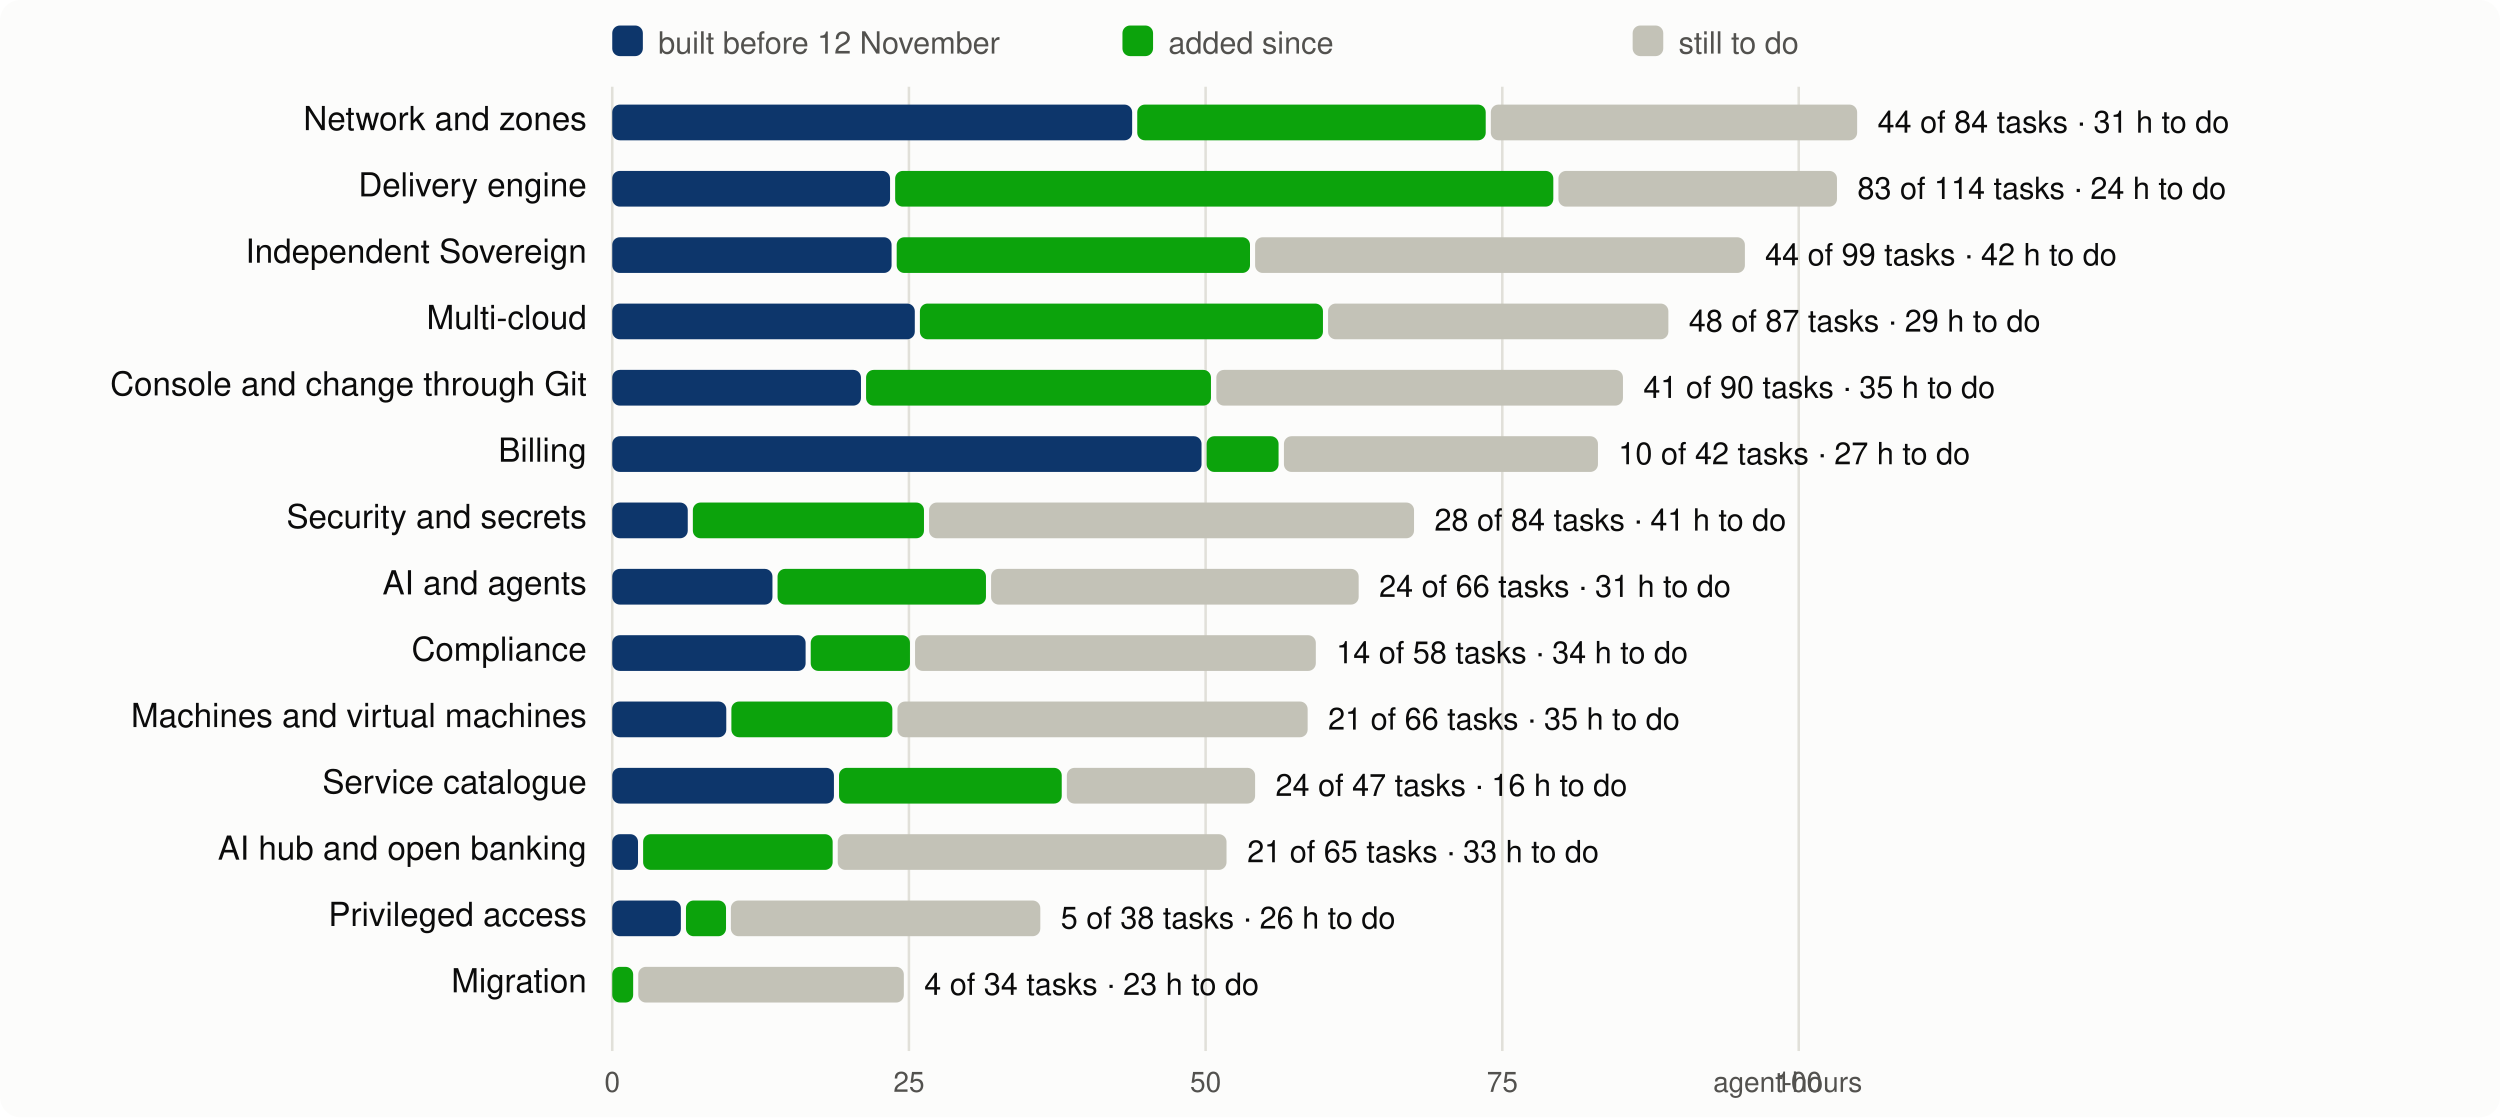
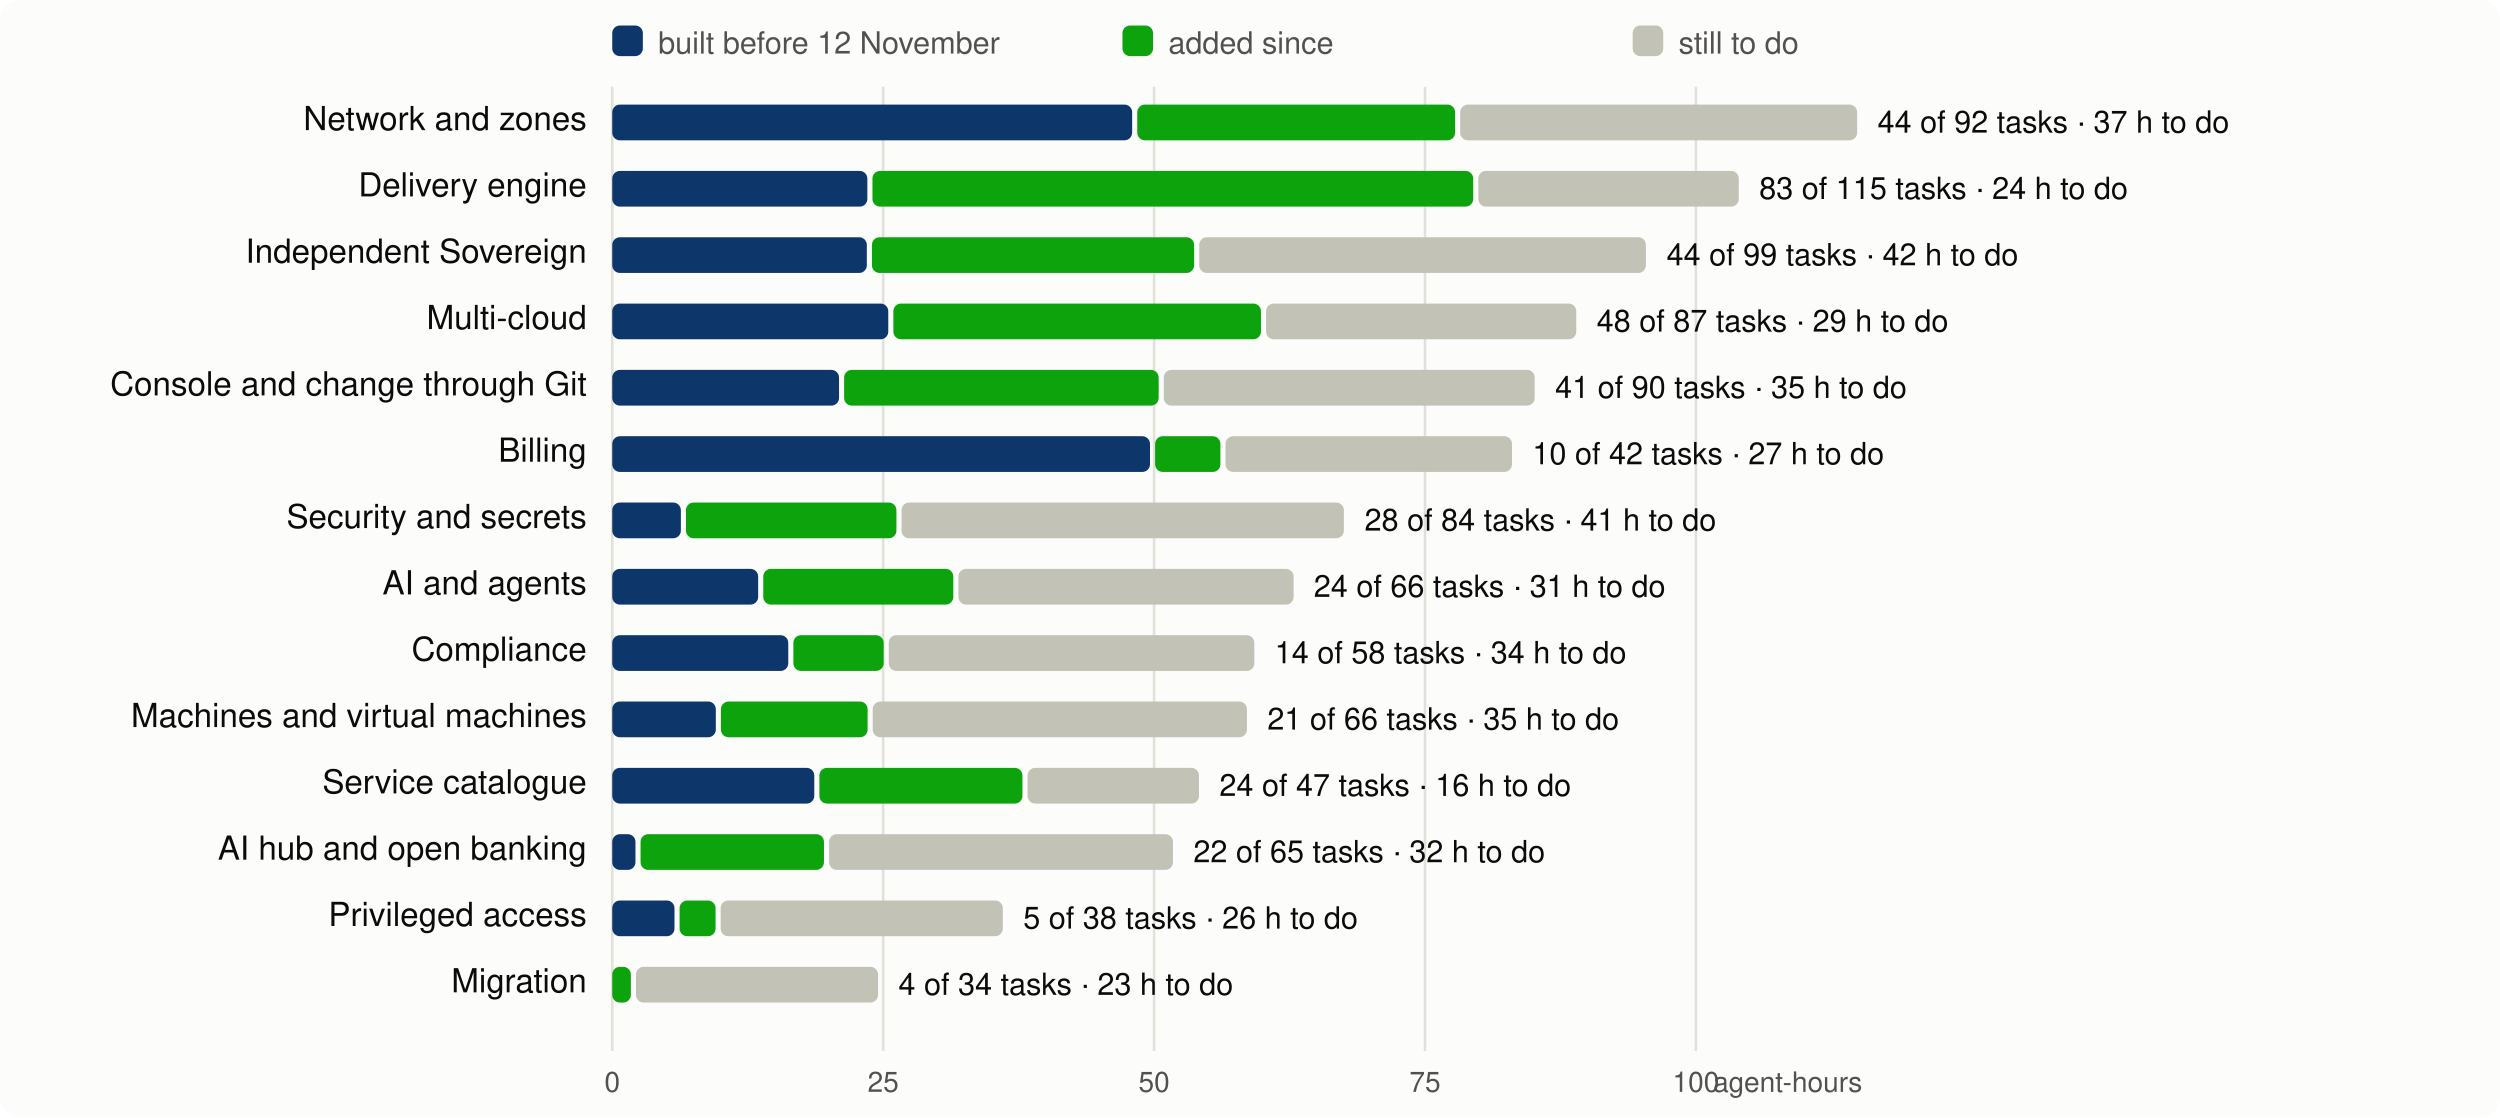
<svg xmlns="http://www.w3.org/2000/svg" viewBox="0 0 980 438" width="980" height="438" font-family="system-ui,-apple-system,Segoe UI,Helvetica,Arial,sans-serif" font-size="13">
  <rect width="980" height="438" rx="8" fill="#fcfcfb" />
  <line x1="240.0" x2="240.0" y1="34" y2="412" stroke="#e1e0d9" />
  <text x="240.0" y="428" text-anchor="middle" fill="#52514e" font-size="11">0</text>
-   <line x1="356.3" x2="356.3" y1="34" y2="412" stroke="#e1e0d9" />
-   <text x="356.3" y="428" text-anchor="middle" fill="#52514e" font-size="11">25</text>
-   <line x1="472.6" x2="472.6" y1="34" y2="412" stroke="#e1e0d9" />
-   <text x="472.6" y="428" text-anchor="middle" fill="#52514e" font-size="11">50</text>
-   <line x1="588.9" x2="588.9" y1="34" y2="412" stroke="#e1e0d9" />
-   <text x="588.9" y="428" text-anchor="middle" fill="#52514e" font-size="11">75</text>
-   <line x1="705.1" x2="705.1" y1="34" y2="412" stroke="#e1e0d9" />
-   <text x="705.1" y="428" text-anchor="middle" fill="#52514e" font-size="11">100</text>
+   <line x1="346.2" x2="346.2" y1="34" y2="412" stroke="#e1e0d9" />
+   <text x="346.2" y="428" text-anchor="middle" fill="#52514e" font-size="11">25</text>
+   <line x1="452.4" x2="452.4" y1="34" y2="412" stroke="#e1e0d9" />
+   <text x="452.4" y="428" text-anchor="middle" fill="#52514e" font-size="11">50</text>
+   <line x1="558.6" x2="558.6" y1="34" y2="412" stroke="#e1e0d9" />
+   <text x="558.6" y="428" text-anchor="middle" fill="#52514e" font-size="11">75</text>
+   <line x1="664.8" x2="664.8" y1="34" y2="412" stroke="#e1e0d9" />
+   <text x="664.8" y="428" text-anchor="middle" fill="#52514e" font-size="11">100</text>
  <text x="730" y="428" text-anchor="end" fill="#52514e" font-size="11">agent-hours</text>
  <rect x="240" y="10" width="12" height="12" rx="3" fill="#0d366b" />
  <text x="258" y="21" fill="#52514e" font-size="12">built before 12 November</text>
  <rect x="440" y="10" width="12" height="12" rx="3" fill="#0ca30c" />
  <text x="458" y="21" fill="#52514e" font-size="12">added since</text>
  <rect x="640" y="10" width="12" height="12" rx="3" fill="#c3c2b7" />
  <text x="658" y="21" fill="#52514e" font-size="12">still to do</text>
  <text x="230" y="51" text-anchor="end" fill="#0b0b0b">Network and zones</text>
  <rect x="240.0" y="41" width="203.8" height="14" rx="3" fill="#0d366b" />
-   <rect x="445.8" y="41" width="136.6" height="14" rx="3" fill="#0ca30c" />
-   <rect x="584.4" y="41" width="143.6" height="14" rx="3" fill="#c3c2b7" />
-   <text x="736.0" y="52" fill="#0b0b0b" font-size="12">44 of 84 tasks · 31 h to do</text>
+   <rect x="445.8" y="41" width="124.6" height="14" rx="3" fill="#0ca30c" />
+   <rect x="572.4" y="41" width="155.6" height="14" rx="3" fill="#c3c2b7" />
+   <text x="736.0" y="52" fill="#0b0b0b" font-size="12">44 of 92 tasks · 37 h to do</text>
  <text x="230" y="77" text-anchor="end" fill="#0b0b0b">Delivery engine</text>
-   <rect x="240.0" y="67" width="108.9" height="14" rx="3" fill="#0d366b" />
-   <rect x="350.9" y="67" width="258.0" height="14" rx="3" fill="#0ca30c" />
-   <rect x="610.9" y="67" width="109.2" height="14" rx="3" fill="#c3c2b7" />
-   <text x="728.1" y="78" fill="#0b0b0b" font-size="12">83 of 114 tasks · 24 h to do</text>
+   <rect x="240.0" y="67" width="100.0" height="14" rx="3" fill="#0d366b" />
+   <rect x="342.0" y="67" width="235.5" height="14" rx="3" fill="#0ca30c" />
+   <rect x="579.5" y="67" width="102.1" height="14" rx="3" fill="#c3c2b7" />
+   <text x="689.6" y="78" fill="#0b0b0b" font-size="12">83 of 115 tasks · 24 h to do</text>
  <text x="230" y="103" text-anchor="end" fill="#0b0b0b">Independent Sovereign</text>
-   <rect x="240.0" y="93" width="109.5" height="14" rx="3" fill="#0d366b" />
-   <rect x="351.5" y="93" width="138.5" height="14" rx="3" fill="#0ca30c" />
-   <rect x="492.0" y="93" width="192.0" height="14" rx="3" fill="#c3c2b7" />
-   <text x="691.9" y="104" fill="#0b0b0b" font-size="12">44 of 99 tasks · 42 h to do</text>
+   <rect x="240.0" y="93" width="99.8" height="14" rx="3" fill="#0d366b" />
+   <rect x="341.8" y="93" width="126.3" height="14" rx="3" fill="#0ca30c" />
+   <rect x="470.1" y="93" width="175.1" height="14" rx="3" fill="#c3c2b7" />
+   <text x="653.3" y="104" fill="#0b0b0b" font-size="12">44 of 99 tasks · 42 h to do</text>
  <text x="230" y="129" text-anchor="end" fill="#0b0b0b">Multi-cloud</text>
-   <rect x="240.0" y="119" width="118.6" height="14" rx="3" fill="#0d366b" />
-   <rect x="360.6" y="119" width="158.0" height="14" rx="3" fill="#0ca30c" />
-   <rect x="520.6" y="119" width="133.4" height="14" rx="3" fill="#c3c2b7" />
-   <text x="662.0" y="130" fill="#0b0b0b" font-size="12">48 of 87 tasks · 29 h to do</text>
+   <rect x="240.0" y="119" width="108.2" height="14" rx="3" fill="#0d366b" />
+   <rect x="350.2" y="119" width="144.1" height="14" rx="3" fill="#0ca30c" />
+   <rect x="496.3" y="119" width="121.6" height="14" rx="3" fill="#c3c2b7" />
+   <text x="625.9" y="130" fill="#0b0b0b" font-size="12">48 of 87 tasks · 29 h to do</text>
  <text x="230" y="155" text-anchor="end" fill="#0b0b0b">Console and change through Git</text>
-   <rect x="240.0" y="145" width="97.5" height="14" rx="3" fill="#0d366b" />
-   <rect x="339.5" y="145" width="135.2" height="14" rx="3" fill="#0ca30c" />
-   <rect x="476.8" y="145" width="159.4" height="14" rx="3" fill="#c3c2b7" />
-   <text x="644.2" y="156" fill="#0b0b0b" font-size="12">41 of 90 tasks · 35 h to do</text>
+   <rect x="240.0" y="145" width="88.9" height="14" rx="3" fill="#0d366b" />
+   <rect x="330.9" y="145" width="123.3" height="14" rx="3" fill="#0ca30c" />
+   <rect x="456.2" y="145" width="145.4" height="14" rx="3" fill="#c3c2b7" />
+   <text x="609.6" y="156" fill="#0b0b0b" font-size="12">41 of 90 tasks · 35 h to do</text>
  <text x="230" y="181" text-anchor="end" fill="#0b0b0b">Billing</text>
-   <rect x="240.0" y="171" width="231.0" height="14" rx="3" fill="#0d366b" />
-   <rect x="473.0" y="171" width="28.2" height="14" rx="3" fill="#0ca30c" />
-   <rect x="503.3" y="171" width="123.1" height="14" rx="3" fill="#c3c2b7" />
-   <text x="634.4" y="182" fill="#0b0b0b" font-size="12">10 of 42 tasks · 27 h to do</text>
+   <rect x="240.0" y="171" width="210.8" height="14" rx="3" fill="#0d366b" />
+   <rect x="452.8" y="171" width="25.6" height="14" rx="3" fill="#0ca30c" />
+   <rect x="480.4" y="171" width="112.3" height="14" rx="3" fill="#c3c2b7" />
+   <text x="600.7" y="182" fill="#0b0b0b" font-size="12">10 of 42 tasks · 27 h to do</text>
  <text x="230" y="207" text-anchor="end" fill="#0b0b0b">Security and secrets</text>
-   <rect x="240.0" y="197" width="29.6" height="14" rx="3" fill="#0d366b" />
-   <rect x="271.6" y="197" width="90.6" height="14" rx="3" fill="#0ca30c" />
-   <rect x="364.2" y="197" width="190.1" height="14" rx="3" fill="#c3c2b7" />
-   <text x="562.3" y="208" fill="#0b0b0b" font-size="12">28 of 84 tasks · 41 h to do</text>
+   <rect x="240.0" y="197" width="26.9" height="14" rx="3" fill="#0d366b" />
+   <rect x="268.9" y="197" width="82.5" height="14" rx="3" fill="#0ca30c" />
+   <rect x="353.4" y="197" width="173.4" height="14" rx="3" fill="#c3c2b7" />
+   <text x="534.9" y="208" fill="#0b0b0b" font-size="12">28 of 84 tasks · 41 h to do</text>
  <text x="230" y="233" text-anchor="end" fill="#0b0b0b">AI and agents</text>
-   <rect x="240.0" y="223" width="62.8" height="14" rx="3" fill="#0d366b" />
-   <rect x="304.8" y="223" width="81.7" height="14" rx="3" fill="#0ca30c" />
-   <rect x="388.5" y="223" width="144.1" height="14" rx="3" fill="#c3c2b7" />
-   <text x="540.6" y="234" fill="#0b0b0b" font-size="12">24 of 66 tasks · 31 h to do</text>
+   <rect x="240.0" y="223" width="57.2" height="14" rx="3" fill="#0d366b" />
+   <rect x="299.2" y="223" width="74.5" height="14" rx="3" fill="#0ca30c" />
+   <rect x="375.7" y="223" width="131.4" height="14" rx="3" fill="#c3c2b7" />
+   <text x="515.0" y="234" fill="#0b0b0b" font-size="12">24 of 66 tasks · 31 h to do</text>
  <text x="230" y="259" text-anchor="end" fill="#0b0b0b">Compliance</text>
-   <rect x="240.0" y="249" width="75.8" height="14" rx="3" fill="#0d366b" />
-   <rect x="317.8" y="249" width="38.9" height="14" rx="3" fill="#0ca30c" />
-   <rect x="358.7" y="249" width="157.1" height="14" rx="3" fill="#c3c2b7" />
-   <text x="523.8" y="260" fill="#0b0b0b" font-size="12">14 of 58 tasks · 34 h to do</text>
+   <rect x="240.0" y="249" width="69.0" height="14" rx="3" fill="#0d366b" />
+   <rect x="311.0" y="249" width="35.4" height="14" rx="3" fill="#0ca30c" />
+   <rect x="348.4" y="249" width="143.3" height="14" rx="3" fill="#c3c2b7" />
+   <text x="499.7" y="260" fill="#0b0b0b" font-size="12">14 of 58 tasks · 34 h to do</text>
  <text x="230" y="285" text-anchor="end" fill="#0b0b0b">Machines and virtual machines</text>
-   <rect x="240.0" y="275" width="44.7" height="14" rx="3" fill="#0d366b" />
-   <rect x="286.7" y="275" width="63.1" height="14" rx="3" fill="#0ca30c" />
-   <rect x="351.8" y="275" width="160.8" height="14" rx="3" fill="#c3c2b7" />
-   <text x="520.6" y="286" fill="#0b0b0b" font-size="12">21 of 66 tasks · 35 h to do</text>
+   <rect x="240.0" y="275" width="40.6" height="14" rx="3" fill="#0d366b" />
+   <rect x="282.6" y="275" width="57.5" height="14" rx="3" fill="#0ca30c" />
+   <rect x="342.1" y="275" width="146.7" height="14" rx="3" fill="#c3c2b7" />
+   <text x="496.8" y="286" fill="#0b0b0b" font-size="12">21 of 66 tasks · 35 h to do</text>
  <text x="230" y="311" text-anchor="end" fill="#0b0b0b">Service catalogue</text>
-   <rect x="240.0" y="301" width="86.9" height="14" rx="3" fill="#0d366b" />
-   <rect x="328.9" y="301" width="87.3" height="14" rx="3" fill="#0ca30c" />
-   <rect x="418.2" y="301" width="73.8" height="14" rx="3" fill="#c3c2b7" />
-   <text x="500.0" y="312" fill="#0b0b0b" font-size="12">24 of 47 tasks · 16 h to do</text>
+   <rect x="240.0" y="301" width="79.2" height="14" rx="3" fill="#0d366b" />
+   <rect x="321.2" y="301" width="79.6" height="14" rx="3" fill="#0ca30c" />
+   <rect x="402.8" y="301" width="67.2" height="14" rx="3" fill="#c3c2b7" />
+   <text x="478.0" y="312" fill="#0b0b0b" font-size="12">24 of 47 tasks · 16 h to do</text>
  <text x="230" y="337" text-anchor="end" fill="#0b0b0b">AI hub and open banking</text>
-   <rect x="240.0" y="327" width="10.1" height="14" rx="3" fill="#0d366b" />
-   <rect x="252.1" y="327" width="74.3" height="14" rx="3" fill="#0ca30c" />
-   <rect x="328.4" y="327" width="152.4" height="14" rx="3" fill="#c3c2b7" />
-   <text x="488.9" y="338" fill="#0b0b0b" font-size="12">21 of 65 tasks · 33 h to do</text>
+   <rect x="240.0" y="327" width="9.1" height="14" rx="3" fill="#0d366b" />
+   <rect x="251.1" y="327" width="71.9" height="14" rx="3" fill="#0ca30c" />
+   <rect x="325.0" y="327" width="134.8" height="14" rx="3" fill="#c3c2b7" />
+   <text x="467.8" y="338" fill="#0b0b0b" font-size="12">22 of 65 tasks · 32 h to do</text>
  <text x="230" y="363" text-anchor="end" fill="#0b0b0b">Privileged access</text>
-   <rect x="240.0" y="353" width="26.9" height="14" rx="3" fill="#0d366b" />
-   <rect x="268.9" y="353" width="15.7" height="14" rx="3" fill="#0ca30c" />
-   <rect x="286.5" y="353" width="121.3" height="14" rx="3" fill="#c3c2b7" />
-   <text x="415.8" y="364" fill="#0b0b0b" font-size="12">5 of 38 tasks · 26 h to do</text>
+   <rect x="240.0" y="353" width="24.4" height="14" rx="3" fill="#0d366b" />
+   <rect x="266.4" y="353" width="14.1" height="14" rx="3" fill="#0ca30c" />
+   <rect x="282.5" y="353" width="110.6" height="14" rx="3" fill="#c3c2b7" />
+   <text x="401.1" y="364" fill="#0b0b0b" font-size="12">5 of 38 tasks · 26 h to do</text>
  <text x="230" y="389" text-anchor="end" fill="#0b0b0b">Migration</text>
-   <rect x="240.0" y="379" width="8.2" height="14" rx="3" fill="#0ca30c" />
-   <rect x="250.2" y="379" width="104.1" height="14" rx="3" fill="#c3c2b7" />
-   <text x="362.3" y="390" fill="#0b0b0b" font-size="12">4 of 34 tasks · 23 h to do</text>
+   <rect x="240.0" y="379" width="7.3" height="14" rx="3" fill="#0ca30c" />
+   <rect x="249.3" y="379" width="94.9" height="14" rx="3" fill="#c3c2b7" />
+   <text x="352.2" y="390" fill="#0b0b0b" font-size="12">4 of 34 tasks · 23 h to do</text>
</svg>
